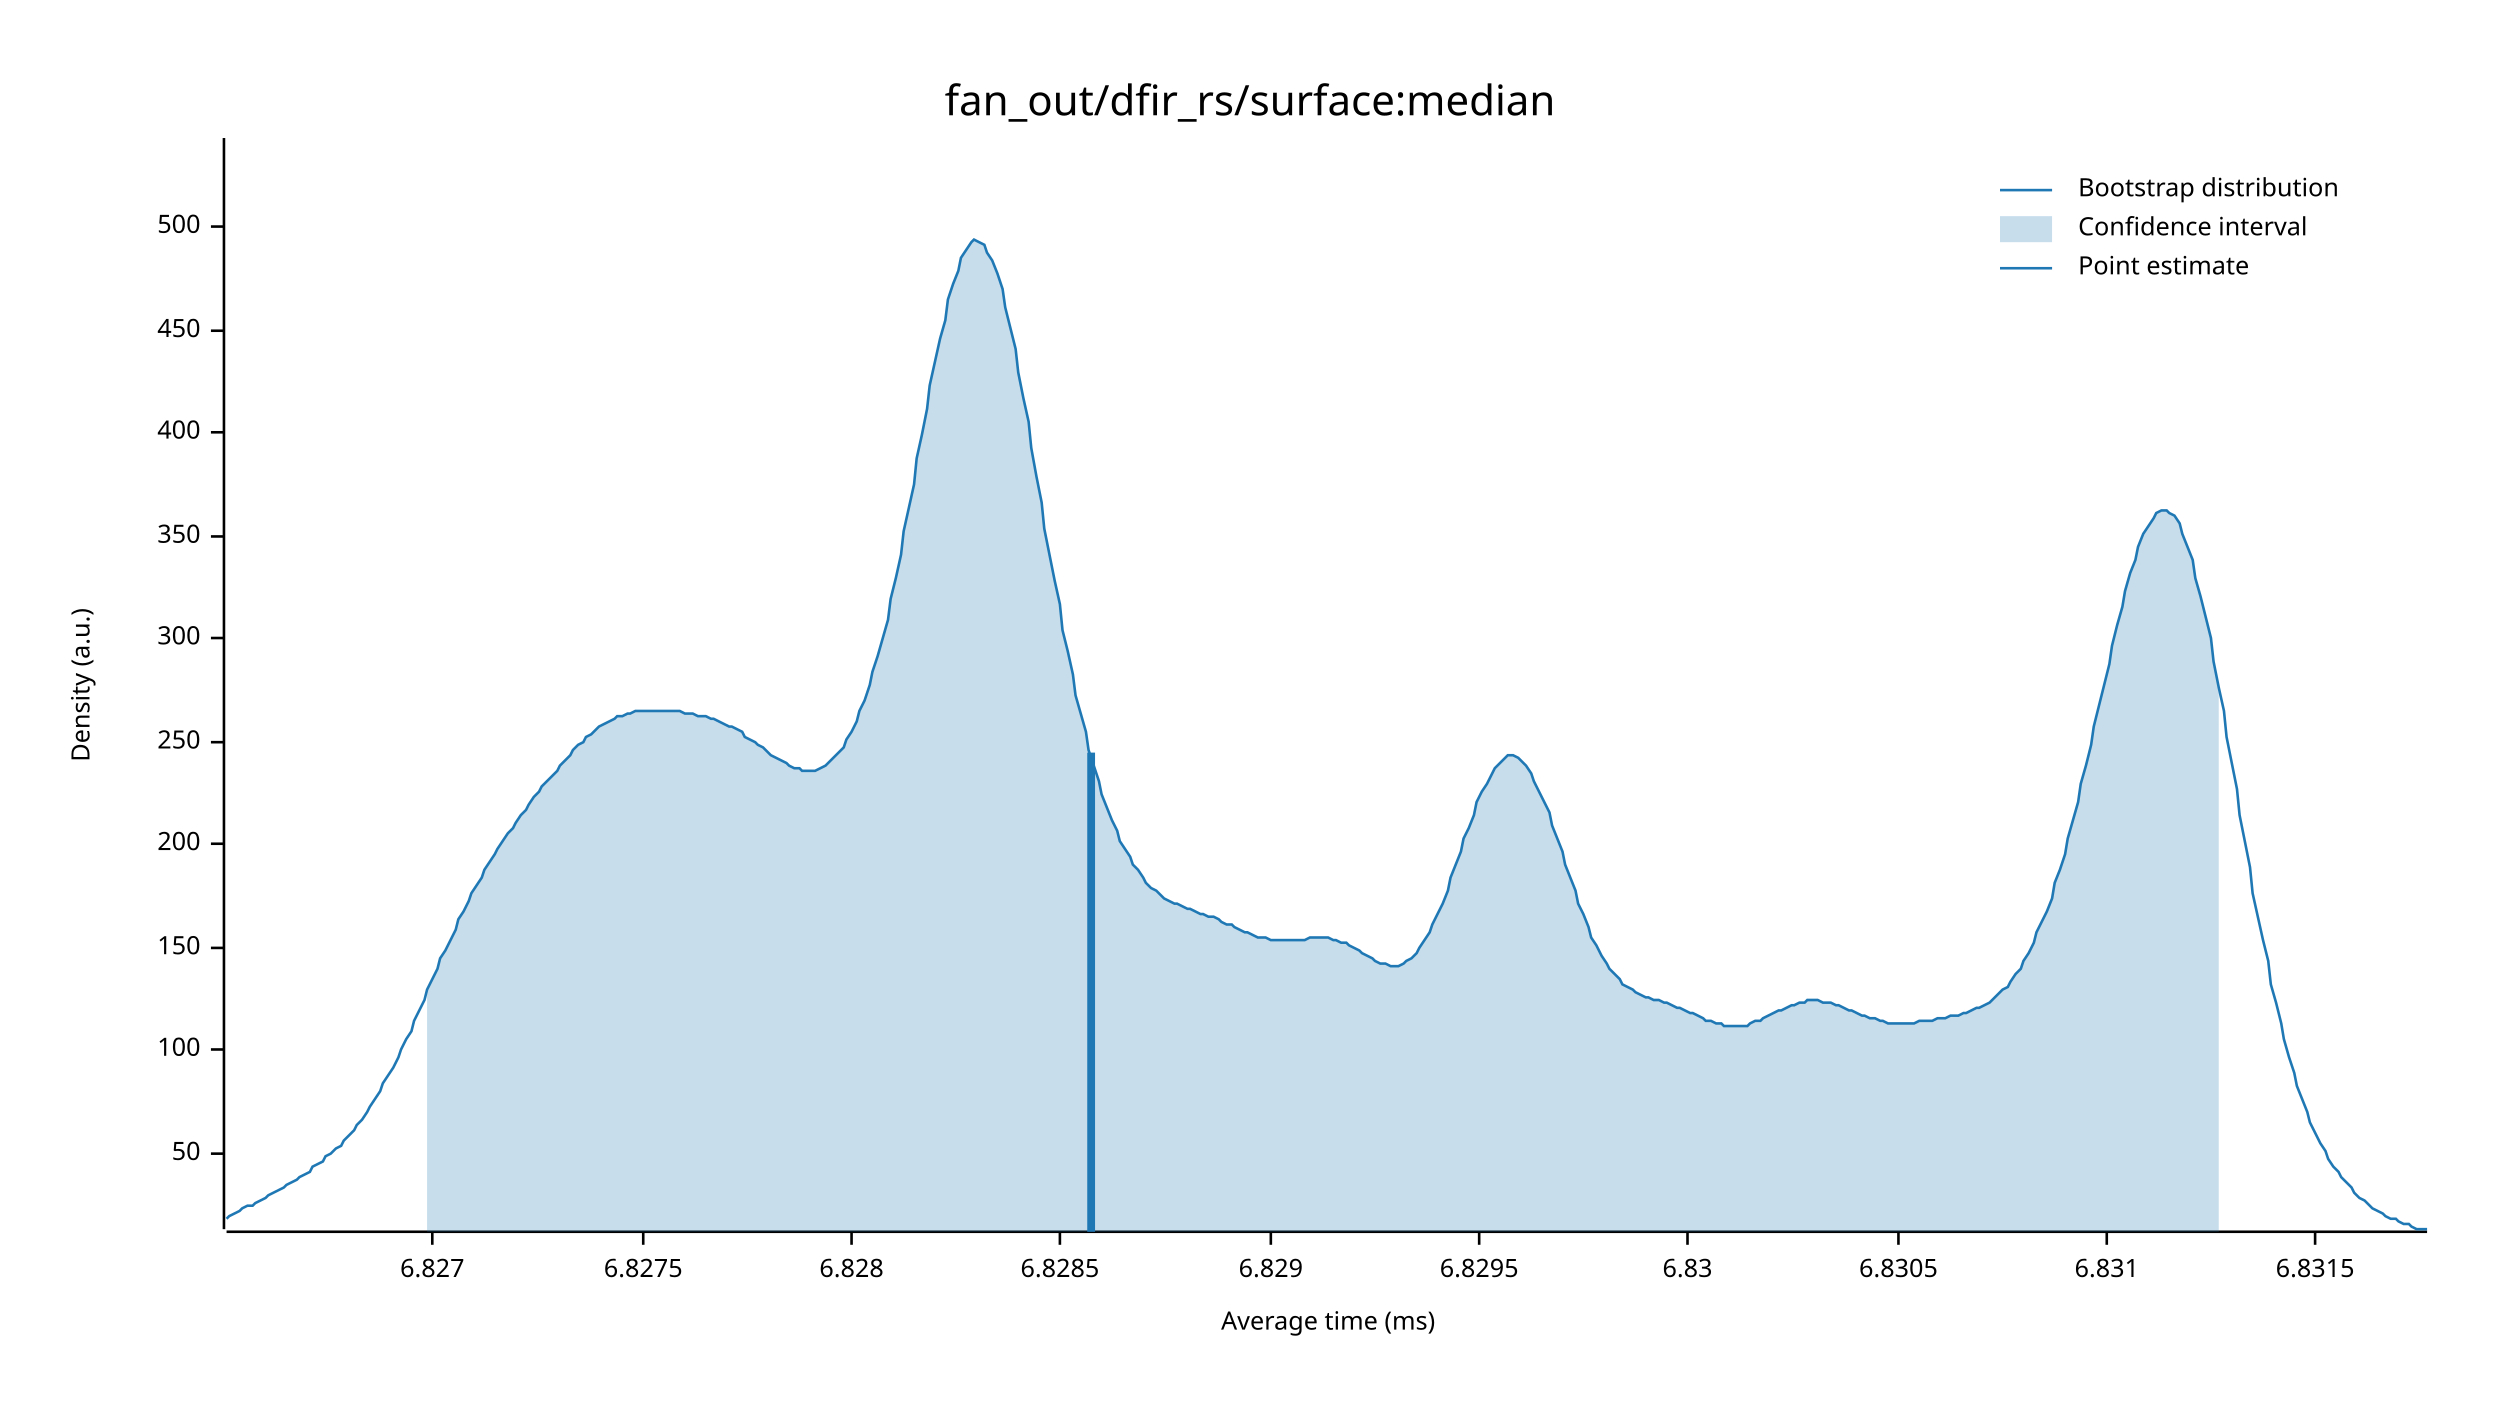
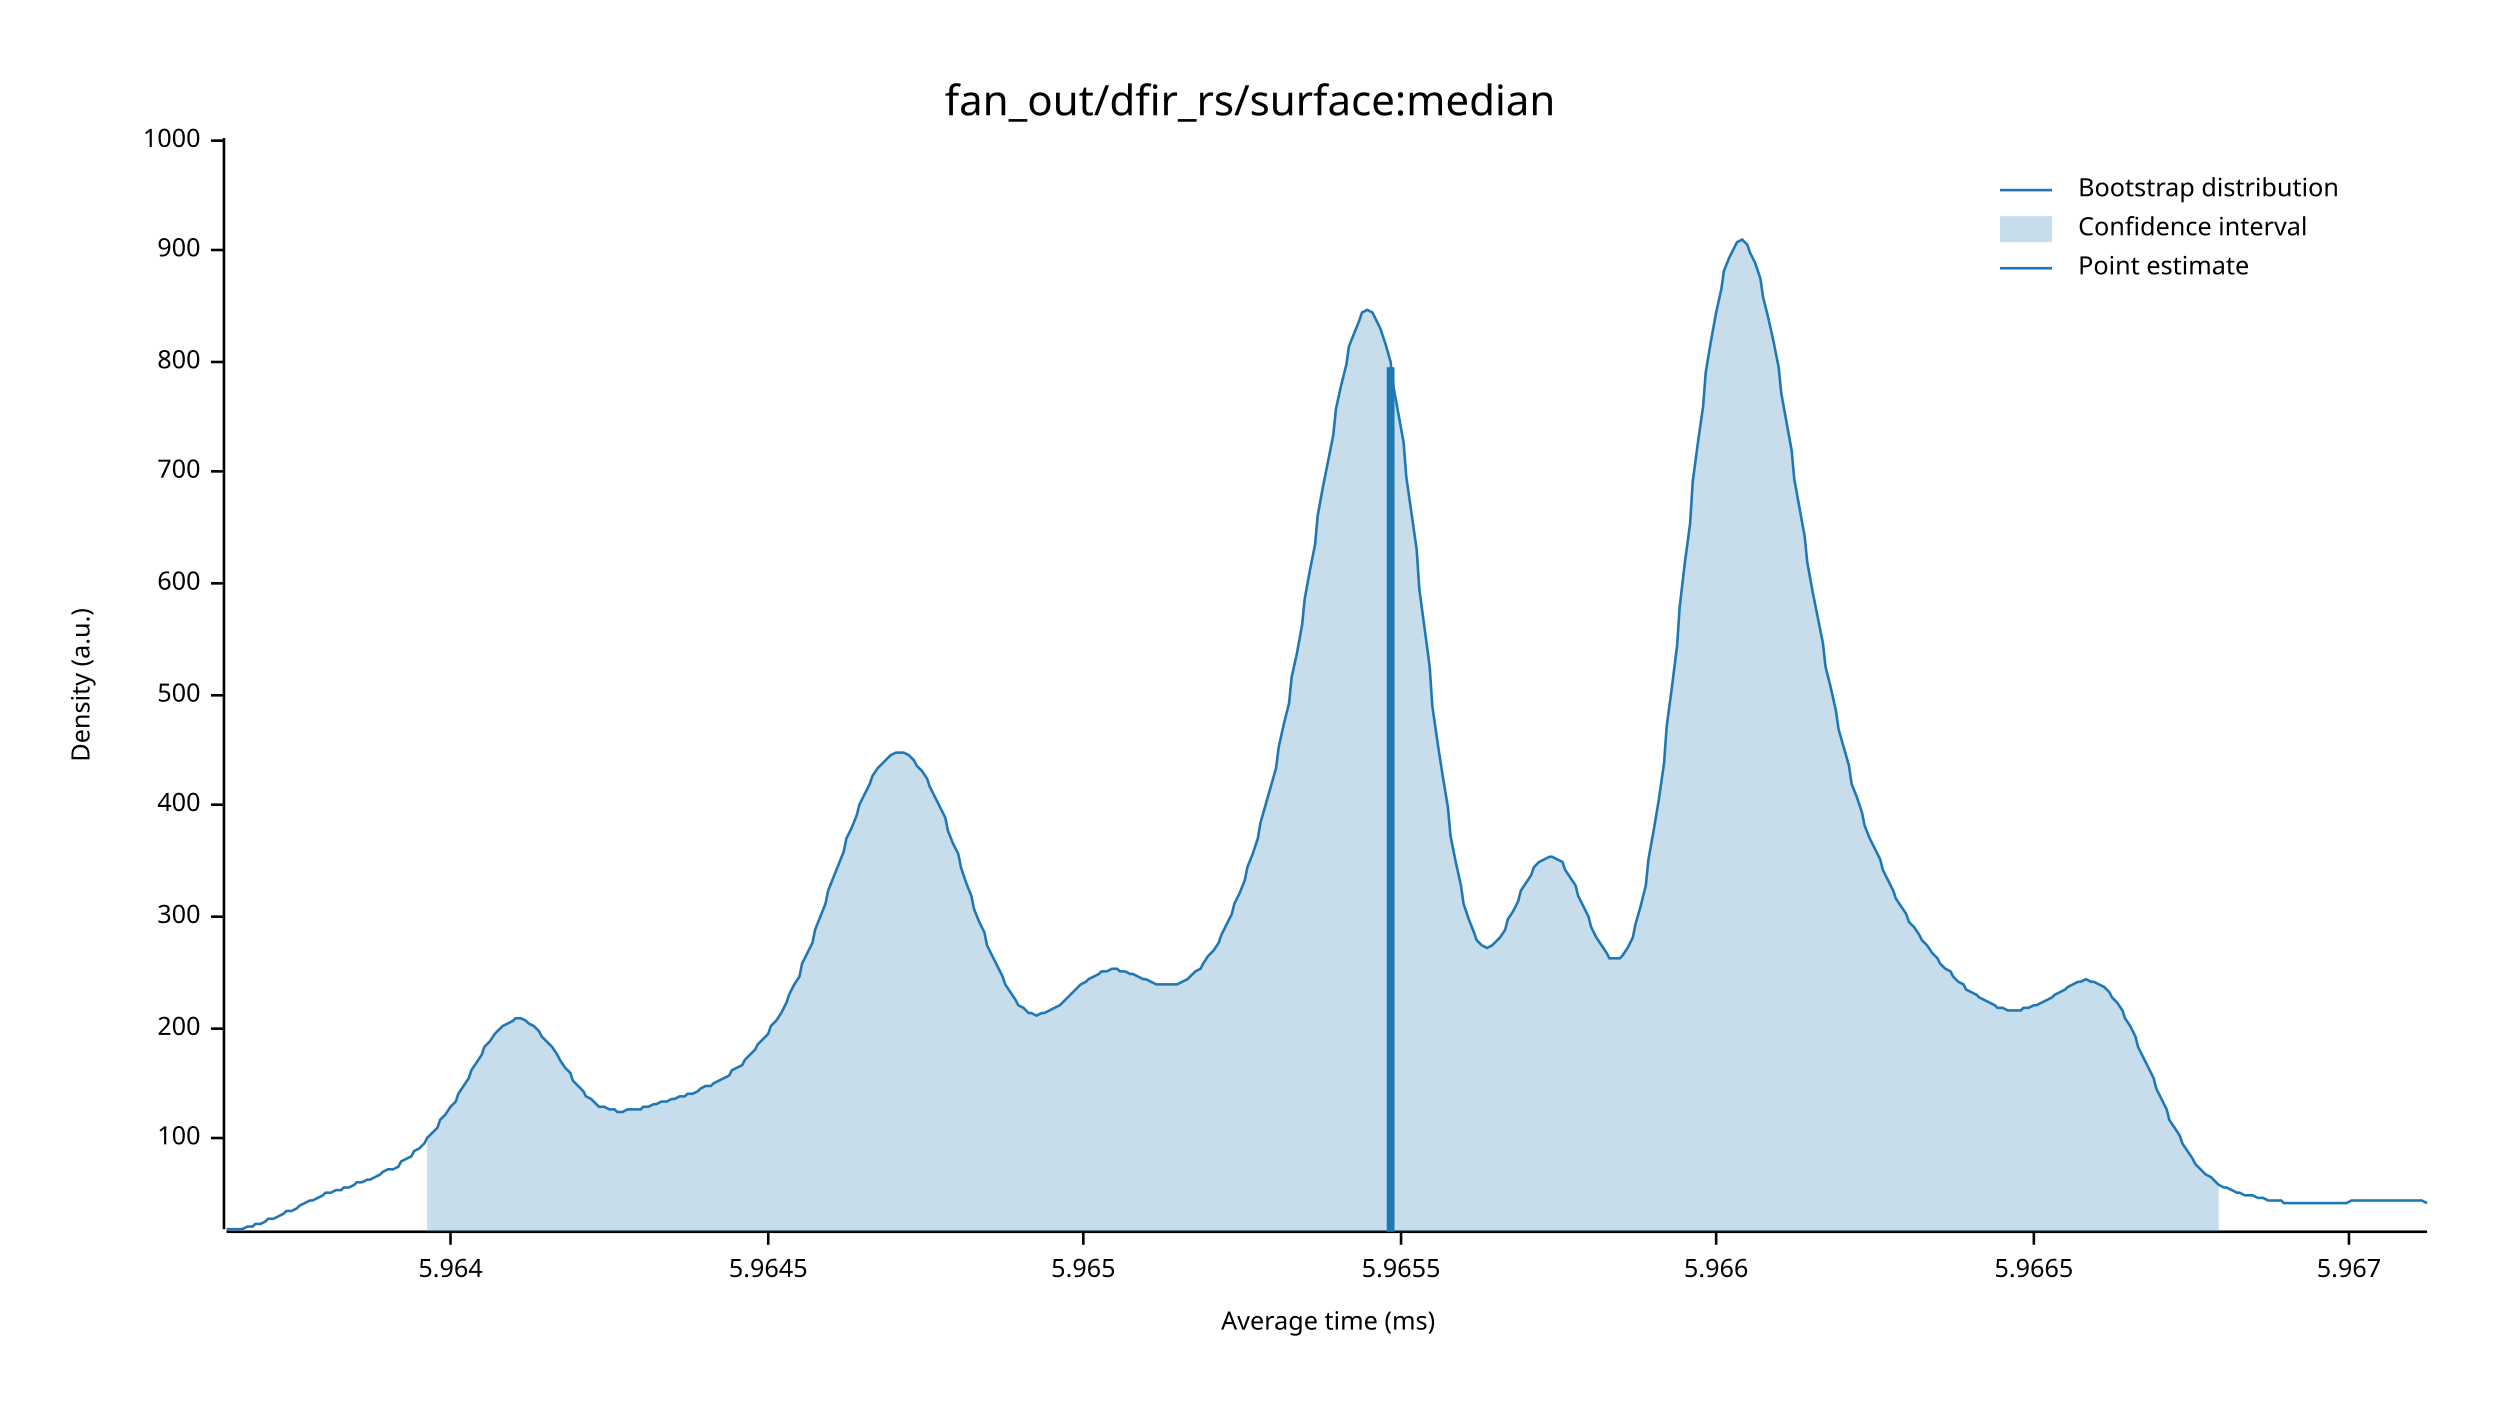
<svg xmlns="http://www.w3.org/2000/svg" width="960" height="540" viewBox="0 0 960 540">
  <text x="480" y="32" dy="0.76em" text-anchor="middle" font-family="sans-serif" font-size="16.129" opacity="1" fill="#000000">
fan_out/dfir_rs/surface:median
</text>
  <text x="27" y="263" dy="0.76em" text-anchor="middle" font-family="sans-serif" font-size="9.677" opacity="1" fill="#000000" transform="rotate(270, 27, 263)">
Density (a.u.)
</text>
  <text x="510" y="513" dy="-0.5ex" text-anchor="middle" font-family="sans-serif" font-size="9.677" opacity="1" fill="#000000">
Average time (ms)
</text>
  <polyline fill="none" opacity="1" stroke="#000000" stroke-width="1" points="86,53 86,472 " />
-   <text x="77" y="443" dy="0.5ex" text-anchor="end" font-family="sans-serif" font-size="9.677" opacity="1" fill="#000000">
- 50
- </text>
-   <polyline fill="none" opacity="1" stroke="#000000" stroke-width="1" points="81,443 86,443 " />
-   <text x="77" y="403" dy="0.5ex" text-anchor="end" font-family="sans-serif" font-size="9.677" opacity="1" fill="#000000">
+   <text x="77" y="437" dy="0.5ex" text-anchor="end" font-family="sans-serif" font-size="9.677" opacity="1" fill="#000000">
100
</text>
-   <polyline fill="none" opacity="1" stroke="#000000" stroke-width="1" points="81,403 86,403 " />
-   <text x="77" y="364" dy="0.5ex" text-anchor="end" font-family="sans-serif" font-size="9.677" opacity="1" fill="#000000">
- 150
- </text>
-   <polyline fill="none" opacity="1" stroke="#000000" stroke-width="1" points="81,364 86,364 " />
-   <text x="77" y="324" dy="0.5ex" text-anchor="end" font-family="sans-serif" font-size="9.677" opacity="1" fill="#000000">
+   <polyline fill="none" opacity="1" stroke="#000000" stroke-width="1" points="81,437 86,437 " />
+   <text x="77" y="395" dy="0.5ex" text-anchor="end" font-family="sans-serif" font-size="9.677" opacity="1" fill="#000000">
200
</text>
-   <polyline fill="none" opacity="1" stroke="#000000" stroke-width="1" points="81,324 86,324 " />
-   <text x="77" y="285" dy="0.5ex" text-anchor="end" font-family="sans-serif" font-size="9.677" opacity="1" fill="#000000">
- 250
- </text>
-   <polyline fill="none" opacity="1" stroke="#000000" stroke-width="1" points="81,285 86,285 " />
-   <text x="77" y="245" dy="0.5ex" text-anchor="end" font-family="sans-serif" font-size="9.677" opacity="1" fill="#000000">
+   <polyline fill="none" opacity="1" stroke="#000000" stroke-width="1" points="81,395 86,395 " />
+   <text x="77" y="352" dy="0.5ex" text-anchor="end" font-family="sans-serif" font-size="9.677" opacity="1" fill="#000000">
300
</text>
-   <polyline fill="none" opacity="1" stroke="#000000" stroke-width="1" points="81,245 86,245 " />
-   <text x="77" y="206" dy="0.5ex" text-anchor="end" font-family="sans-serif" font-size="9.677" opacity="1" fill="#000000">
- 350
- </text>
-   <polyline fill="none" opacity="1" stroke="#000000" stroke-width="1" points="81,206 86,206 " />
-   <text x="77" y="166" dy="0.5ex" text-anchor="end" font-family="sans-serif" font-size="9.677" opacity="1" fill="#000000">
+   <polyline fill="none" opacity="1" stroke="#000000" stroke-width="1" points="81,352 86,352 " />
+   <text x="77" y="309" dy="0.5ex" text-anchor="end" font-family="sans-serif" font-size="9.677" opacity="1" fill="#000000">
400
</text>
-   <polyline fill="none" opacity="1" stroke="#000000" stroke-width="1" points="81,166 86,166 " />
-   <text x="77" y="127" dy="0.5ex" text-anchor="end" font-family="sans-serif" font-size="9.677" opacity="1" fill="#000000">
- 450
- </text>
-   <polyline fill="none" opacity="1" stroke="#000000" stroke-width="1" points="81,127 86,127 " />
-   <text x="77" y="87" dy="0.5ex" text-anchor="end" font-family="sans-serif" font-size="9.677" opacity="1" fill="#000000">
+   <polyline fill="none" opacity="1" stroke="#000000" stroke-width="1" points="81,309 86,309 " />
+   <text x="77" y="267" dy="0.5ex" text-anchor="end" font-family="sans-serif" font-size="9.677" opacity="1" fill="#000000">
500
</text>
-   <polyline fill="none" opacity="1" stroke="#000000" stroke-width="1" points="81,87 86,87 " />
+   <polyline fill="none" opacity="1" stroke="#000000" stroke-width="1" points="81,267 86,267 " />
+   <text x="77" y="224" dy="0.5ex" text-anchor="end" font-family="sans-serif" font-size="9.677" opacity="1" fill="#000000">
+ 600
+ </text>
+   <polyline fill="none" opacity="1" stroke="#000000" stroke-width="1" points="81,224 86,224 " />
+   <text x="77" y="181" dy="0.5ex" text-anchor="end" font-family="sans-serif" font-size="9.677" opacity="1" fill="#000000">
+ 700
+ </text>
+   <polyline fill="none" opacity="1" stroke="#000000" stroke-width="1" points="81,181 86,181 " />
+   <text x="77" y="139" dy="0.5ex" text-anchor="end" font-family="sans-serif" font-size="9.677" opacity="1" fill="#000000">
+ 800
+ </text>
+   <polyline fill="none" opacity="1" stroke="#000000" stroke-width="1" points="81,139 86,139 " />
+   <text x="77" y="96" dy="0.5ex" text-anchor="end" font-family="sans-serif" font-size="9.677" opacity="1" fill="#000000">
+ 900
+ </text>
+   <polyline fill="none" opacity="1" stroke="#000000" stroke-width="1" points="81,96 86,96 " />
+   <text x="77" y="54" dy="0.5ex" text-anchor="end" font-family="sans-serif" font-size="9.677" opacity="1" fill="#000000">
+ 1000
+ </text>
+   <polyline fill="none" opacity="1" stroke="#000000" stroke-width="1" points="81,54 86,54 " />
  <polyline fill="none" opacity="1" stroke="#000000" stroke-width="1" points="87,473 932,473 " />
-   <text x="166" y="483" dy="0.76em" text-anchor="middle" font-family="sans-serif" font-size="9.677" opacity="1" fill="#000000">
- 6.827
+   <text x="173" y="483" dy="0.76em" text-anchor="middle" font-family="sans-serif" font-size="9.677" opacity="1" fill="#000000">
+ 5.964
</text>
-   <polyline fill="none" opacity="1" stroke="#000000" stroke-width="1" points="166,473 166,478 " />
-   <text x="247" y="483" dy="0.76em" text-anchor="middle" font-family="sans-serif" font-size="9.677" opacity="1" fill="#000000">
- 6.8275
+   <polyline fill="none" opacity="1" stroke="#000000" stroke-width="1" points="173,473 173,478 " />
+   <text x="295" y="483" dy="0.76em" text-anchor="middle" font-family="sans-serif" font-size="9.677" opacity="1" fill="#000000">
+ 5.9645
</text>
-   <polyline fill="none" opacity="1" stroke="#000000" stroke-width="1" points="247,473 247,478 " />
-   <text x="327" y="483" dy="0.76em" text-anchor="middle" font-family="sans-serif" font-size="9.677" opacity="1" fill="#000000">
- 6.828
+   <polyline fill="none" opacity="1" stroke="#000000" stroke-width="1" points="295,473 295,478 " />
+   <text x="416" y="483" dy="0.76em" text-anchor="middle" font-family="sans-serif" font-size="9.677" opacity="1" fill="#000000">
+ 5.965
</text>
-   <polyline fill="none" opacity="1" stroke="#000000" stroke-width="1" points="327,473 327,478 " />
-   <text x="407" y="483" dy="0.76em" text-anchor="middle" font-family="sans-serif" font-size="9.677" opacity="1" fill="#000000">
- 6.8285
+   <polyline fill="none" opacity="1" stroke="#000000" stroke-width="1" points="416,473 416,478 " />
+   <text x="538" y="483" dy="0.76em" text-anchor="middle" font-family="sans-serif" font-size="9.677" opacity="1" fill="#000000">
+ 5.9655
</text>
-   <polyline fill="none" opacity="1" stroke="#000000" stroke-width="1" points="407,473 407,478 " />
-   <text x="488" y="483" dy="0.76em" text-anchor="middle" font-family="sans-serif" font-size="9.677" opacity="1" fill="#000000">
- 6.829
+   <polyline fill="none" opacity="1" stroke="#000000" stroke-width="1" points="538,473 538,478 " />
+   <text x="659" y="483" dy="0.76em" text-anchor="middle" font-family="sans-serif" font-size="9.677" opacity="1" fill="#000000">
+ 5.966
</text>
-   <polyline fill="none" opacity="1" stroke="#000000" stroke-width="1" points="488,473 488,478 " />
-   <text x="568" y="483" dy="0.76em" text-anchor="middle" font-family="sans-serif" font-size="9.677" opacity="1" fill="#000000">
- 6.8295
+   <polyline fill="none" opacity="1" stroke="#000000" stroke-width="1" points="659,473 659,478 " />
+   <text x="781" y="483" dy="0.76em" text-anchor="middle" font-family="sans-serif" font-size="9.677" opacity="1" fill="#000000">
+ 5.9665
</text>
-   <polyline fill="none" opacity="1" stroke="#000000" stroke-width="1" points="568,473 568,478 " />
-   <text x="648" y="483" dy="0.76em" text-anchor="middle" font-family="sans-serif" font-size="9.677" opacity="1" fill="#000000">
- 6.83
+   <polyline fill="none" opacity="1" stroke="#000000" stroke-width="1" points="781,473 781,478 " />
+   <text x="902" y="483" dy="0.76em" text-anchor="middle" font-family="sans-serif" font-size="9.677" opacity="1" fill="#000000">
+ 5.967
</text>
-   <polyline fill="none" opacity="1" stroke="#000000" stroke-width="1" points="648,473 648,478 " />
-   <text x="729" y="483" dy="0.76em" text-anchor="middle" font-family="sans-serif" font-size="9.677" opacity="1" fill="#000000">
- 6.8305
- </text>
-   <polyline fill="none" opacity="1" stroke="#000000" stroke-width="1" points="729,473 729,478 " />
-   <text x="809" y="483" dy="0.76em" text-anchor="middle" font-family="sans-serif" font-size="9.677" opacity="1" fill="#000000">
- 6.831
- </text>
-   <polyline fill="none" opacity="1" stroke="#000000" stroke-width="1" points="809,473 809,478 " />
-   <text x="889" y="483" dy="0.76em" text-anchor="middle" font-family="sans-serif" font-size="9.677" opacity="1" fill="#000000">
- 6.8315
- </text>
-   <polyline fill="none" opacity="1" stroke="#000000" stroke-width="1" points="889,473 889,478 " />
-   <polyline fill="none" opacity="1" stroke="#1F78B4" stroke-width="1" points="87,468 88,467 90,466 92,465 93,464 95,463 97,463 98,462 100,461 102,460 103,459 105,458 107,457 109,456 110,455 112,454 114,453 115,452 117,451 119,450 120,448 122,447 124,446 125,444 127,443 129,441 131,440 132,438 134,436 136,434 137,432 139,430 141,427 142,425 144,422 146,419 147,416 149,413 151,410 153,406 154,403 156,399 158,396 159,392 161,388 163,384 164,380 166,376 168,372 169,368 171,365 173,361 175,357 176,353 178,350 180,346 181,343 183,340 185,337 186,334 188,331 190,328 191,326 193,323 195,320 197,318 198,316 200,313 202,311 203,309 205,306 207,304 208,302 210,300 212,298 214,296 215,294 217,292 219,290 220,288 222,286 224,285 225,283 227,282 229,280 230,279 232,278 234,277 236,276 237,275 239,275 241,274 242,274 244,273 246,273 247,273 249,273 251,273 252,273 254,273 256,273 258,273 259,273 261,273 263,274 264,274 266,274 268,275 269,275 271,275 273,276 274,276 276,277 278,278 280,279 281,279 283,280 285,281 286,283 288,284 290,285 291,286 293,287 295,289 296,290 298,291 300,292 302,293 303,294 305,295 307,295 308,296 310,296 312,296 313,296 315,295 317,294 318,293 320,291 322,289 324,287 325,284 327,281 329,277 330,273 332,269 334,263 335,258 337,252 339,245 341,238 342,230 344,222 346,213 347,204 349,195 351,186 352,176 354,167 356,157 357,148 359,139 361,130 363,123 364,115 366,109 368,104 369,99 371,96 373,93 374,92 376,93 378,94 379,97 381,100 383,105 385,111 386,118 388,126 390,134 391,143 393,153 395,162 396,172 398,183 400,193 401,203 403,213 405,223 407,232 408,242 410,250 412,259 413,267 415,274 417,281 418,288 420,294 422,300 423,305 425,310 427,315 429,319 430,323 432,326 434,329 435,332 437,334 439,337 440,339 442,341 444,342 445,343 447,345 449,346 451,347 452,347 454,348 456,349 457,349 459,350 461,351 462,351 464,352 466,352 468,353 469,354 471,355 473,355 474,356 476,357 478,358 479,358 481,359 483,360 484,360 486,360 488,361 490,361 491,361 493,361 495,361 496,361 498,361 500,361 501,361 503,360 505,360 506,360 508,360 510,360 512,361 513,361 515,362 517,362 518,363 520,364 522,365 523,366 525,367 527,368 528,369 530,370 532,370 534,371 535,371 537,371 539,370 540,369 542,368 544,366 545,364 547,361 549,358 550,355 552,351 554,347 556,342 557,337 559,332 561,327 562,322 564,318 566,313 567,308 569,304 571,301 573,297 574,295 576,293 578,291 579,290 581,290 583,291 584,292 586,294 588,297 589,300 591,304 593,308 595,312 596,317 598,322 600,327 601,332 603,337 605,342 606,347 608,351 610,356 611,360 613,363 615,367 617,370 618,372 620,374 622,376 623,378 625,379 627,380 628,381 630,382 632,383 633,383 635,384 637,384 639,385 640,385 642,386 644,387 645,387 647,388 649,389 650,389 652,390 654,391 655,392 657,392 659,393 661,393 662,394 664,394 666,394 667,394 669,394 671,394 672,393 674,392 676,392 677,391 679,390 681,389 683,388 684,388 686,387 688,386 689,386 691,385 693,385 694,384 696,384 698,384 700,385 701,385 703,385 705,386 706,386 708,387 710,388 711,388 713,389 715,390 716,390 718,391 720,391 722,392 723,392 725,393 727,393 728,393 730,393 732,393 733,393 735,393 737,392 738,392 740,392 742,392 744,391 745,391 747,391 749,390 750,390 752,390 754,389 755,389 757,388 759,387 760,387 762,386 764,385 766,383 767,382 769,380 771,379 772,377 774,374 776,372 777,369 779,366 781,362 782,358 784,354 786,350 788,345 789,339 791,334 793,328 794,322 796,315 798,308 799,301 801,294 803,286 804,279 806,271 808,263 810,255 811,248 813,240 815,233 816,227 818,220 820,215 821,210 823,205 825,202 827,199 828,197 830,196 832,196 833,197 835,198 837,201 838,205 840,210 842,215 843,222 845,229 847,237 849,245 850,254 852,264 854,273 855,283 857,293 859,303 860,313 862,323 864,333 865,343 867,352 869,361 871,369 872,378 874,385 876,393 877,399 879,406 881,412 882,417 884,422 886,427 887,431 889,435 891,439 893,442 894,445 896,448 898,450 899,452 901,454 903,456 904,458 906,460 908,461 909,462 911,464 913,465 915,466 916,467 918,468 920,468 921,469 923,470 925,470 926,471 928,472 930,472 932,472 " />
-   <polygon opacity="0.25" fill="#1F78B4" points="164,380 166,376 168,372 169,368 171,365 173,361 175,357 176,353 178,350 180,346 181,343 183,340 185,337 186,334 188,331 190,328 191,326 193,323 195,320 197,318 198,316 200,313 202,311 203,309 205,306 207,304 208,302 210,300 212,298 214,296 215,294 217,292 219,290 220,288 222,286 224,285 225,283 227,282 229,280 230,279 232,278 234,277 236,276 237,275 239,275 241,274 242,274 244,273 246,273 247,273 249,273 251,273 252,273 254,273 256,273 258,273 259,273 261,273 263,274 264,274 266,274 268,275 269,275 271,275 273,276 274,276 276,277 278,278 280,279 281,279 283,280 285,281 286,283 288,284 290,285 291,286 293,287 295,289 296,290 298,291 300,292 302,293 303,294 305,295 307,295 308,296 310,296 312,296 313,296 315,295 317,294 318,293 320,291 322,289 324,287 325,284 327,281 329,277 330,273 332,269 334,263 335,258 337,252 339,245 341,238 342,230 344,222 346,213 347,204 349,195 351,186 352,176 354,167 356,157 357,148 359,139 361,130 363,123 364,115 366,109 368,104 369,99 371,96 373,93 374,92 376,93 378,94 379,97 381,100 383,105 385,111 386,118 388,126 390,134 391,143 393,153 395,162 396,172 398,183 400,193 401,203 403,213 405,223 407,232 408,242 410,250 412,259 413,267 415,274 417,281 418,288 420,294 422,300 423,305 425,310 427,315 429,319 430,323 432,326 434,329 435,332 437,334 439,337 440,339 442,341 444,342 445,343 447,345 449,346 451,347 452,347 454,348 456,349 457,349 459,350 461,351 462,351 464,352 466,352 468,353 469,354 471,355 473,355 474,356 476,357 478,358 479,358 481,359 483,360 484,360 486,360 488,361 490,361 491,361 493,361 495,361 496,361 498,361 500,361 501,361 503,360 505,360 506,360 508,360 510,360 512,361 513,361 515,362 517,362 518,363 520,364 522,365 523,366 525,367 527,368 528,369 530,370 532,370 534,371 535,371 537,371 539,370 540,369 542,368 544,366 545,364 547,361 549,358 550,355 552,351 554,347 556,342 557,337 559,332 561,327 562,322 564,318 566,313 567,308 569,304 571,301 573,297 574,295 576,293 578,291 579,290 581,290 583,291 584,292 586,294 588,297 589,300 591,304 593,308 595,312 596,317 598,322 600,327 601,332 603,337 605,342 606,347 608,351 610,356 611,360 613,363 615,367 617,370 618,372 620,374 622,376 623,378 625,379 627,380 628,381 630,382 632,383 633,383 635,384 637,384 639,385 640,385 642,386 644,387 645,387 647,388 649,389 650,389 652,390 654,391 655,392 657,392 659,393 661,393 662,394 664,394 666,394 667,394 669,394 671,394 672,393 674,392 676,392 677,391 679,390 681,389 683,388 684,388 686,387 688,386 689,386 691,385 693,385 694,384 696,384 698,384 700,385 701,385 703,385 705,386 706,386 708,387 710,388 711,388 713,389 715,390 716,390 718,391 720,391 722,392 723,392 725,393 727,393 728,393 730,393 732,393 733,393 735,393 737,392 738,392 740,392 742,392 744,391 745,391 747,391 749,390 750,390 752,390 754,389 755,389 757,388 759,387 760,387 762,386 764,385 766,383 767,382 769,380 771,379 772,377 774,374 776,372 777,369 779,366 781,362 782,358 784,354 786,350 788,345 789,339 791,334 793,328 794,322 796,315 798,308 799,301 801,294 803,286 804,279 806,271 808,263 810,255 811,248 813,240 815,233 816,227 818,220 820,215 821,210 823,205 825,202 827,199 828,197 830,196 832,196 833,197 835,198 837,201 838,205 840,210 842,215 843,222 845,229 847,237 849,245 850,254 852,264 852,473 164,473 " />
-   <polyline fill="none" opacity="1" stroke="#1F78B4" stroke-width="3" points="419,473 419,289 " />
+   <polyline fill="none" opacity="1" stroke="#000000" stroke-width="1" points="902,473 902,478 " />
+   <polyline fill="none" opacity="1" stroke="#1F78B4" stroke-width="1" points="87,472 88,472 90,472 92,472 93,472 95,471 97,471 98,470 100,470 102,469 103,468 105,468 107,467 109,466 110,465 112,465 114,464 115,463 117,462 119,461 120,461 122,460 124,459 125,458 127,458 129,457 131,457 132,456 134,456 136,455 137,454 139,454 141,453 142,453 144,452 146,451 147,450 149,449 151,449 153,448 154,446 156,445 158,444 159,442 161,441 163,439 164,437 166,435 168,433 169,430 171,428 173,425 175,423 176,420 178,417 180,414 181,411 183,408 185,405 186,402 188,400 190,397 191,396 193,394 195,393 197,392 198,391 200,391 202,392 203,393 205,394 207,396 208,398 210,400 212,402 214,405 215,407 217,410 219,412 220,415 222,417 224,419 225,421 227,422 229,424 230,425 232,425 234,426 236,426 237,427 239,427 241,426 242,426 244,426 246,426 247,425 249,425 251,424 252,424 254,423 256,423 258,422 259,422 261,421 263,421 264,420 266,420 268,419 269,418 271,417 273,417 274,416 276,415 278,414 280,413 281,411 283,410 285,409 286,407 288,405 290,403 291,401 293,399 295,397 296,394 298,392 300,389 302,385 303,382 305,378 307,375 308,370 310,366 312,362 313,357 315,352 317,347 318,342 320,337 322,332 324,327 325,322 327,318 329,313 330,309 332,305 334,301 335,298 337,295 339,293 341,291 342,290 344,289 346,289 347,289 349,290 351,292 352,294 354,296 356,299 357,302 359,306 361,310 363,314 364,319 366,324 368,328 369,333 371,339 373,344 374,349 376,354 378,358 379,363 381,367 383,371 385,375 386,378 388,381 390,384 391,386 393,387 395,389 396,389 398,390 400,389 401,389 403,388 405,387 407,386 408,385 410,383 412,381 413,380 415,378 417,377 418,376 420,375 422,374 423,373 425,373 427,372 429,372 430,373 432,373 434,374 435,374 437,375 439,376 440,376 442,377 444,378 445,378 447,378 449,378 451,378 452,378 454,377 456,376 457,375 459,373 461,372 462,370 464,367 466,365 468,362 469,359 471,355 473,351 474,347 476,343 478,338 479,333 481,328 483,322 484,316 486,309 488,302 490,295 491,287 493,278 495,270 496,260 498,251 500,240 501,230 503,219 505,209 506,198 508,187 510,177 512,167 513,157 515,148 517,140 518,133 520,128 522,123 523,120 525,119 527,120 528,122 530,126 532,132 534,139 535,148 537,159 539,170 540,183 542,197 544,211 545,226 547,241 549,256 550,271 552,285 554,298 556,310 557,321 559,331 561,340 562,347 564,353 566,358 567,361 569,363 571,364 573,363 574,362 576,360 578,357 579,353 581,350 583,346 584,342 586,339 588,336 589,333 591,331 593,330 595,329 596,329 598,330 600,331 601,334 603,337 605,340 606,344 608,348 610,352 611,356 613,360 615,363 617,366 618,368 620,368 622,368 623,367 625,364 627,360 628,355 630,348 632,340 633,330 635,319 637,307 639,293 640,279 642,264 644,248 645,233 647,216 649,201 650,185 652,170 654,156 655,143 657,131 659,120 661,111 662,104 664,99 666,95 667,93 669,92 671,94 672,97 674,101 676,107 677,114 679,122 681,131 683,141 684,151 686,162 688,173 689,184 691,195 693,206 694,216 696,227 698,237 700,247 701,256 703,264 705,273 706,280 708,287 710,294 711,301 713,306 715,312 716,317 718,322 720,326 722,330 723,334 725,338 727,342 728,345 730,348 732,351 733,354 735,356 737,359 738,361 740,363 742,366 744,368 745,370 747,372 749,373 750,375 752,377 754,378 755,380 757,381 759,382 760,383 762,384 764,385 766,386 767,387 769,387 771,388 772,388 774,388 776,388 777,387 779,387 781,386 782,386 784,385 786,384 788,383 789,382 791,381 793,380 794,379 796,378 798,377 799,377 801,376 803,377 804,377 806,378 808,379 810,381 811,383 813,385 815,388 816,391 818,394 820,398 821,402 823,406 825,410 827,414 828,418 830,422 832,426 833,430 835,433 837,436 838,439 840,442 842,445 843,447 845,449 847,451 849,452 850,453 852,455 854,456 855,456 857,457 859,458 860,458 862,459 864,459 865,459 867,460 869,460 871,461 872,461 874,461 876,461 877,462 879,462 881,462 882,462 884,462 886,462 887,462 889,462 891,462 893,462 894,462 896,462 898,462 899,462 901,462 903,461 904,461 906,461 908,461 909,461 911,461 913,461 915,461 916,461 918,461 920,461 921,461 923,461 925,461 926,461 928,461 930,461 932,462 " />
+   <polygon opacity="0.25" fill="#1F78B4" points="164,437 166,435 168,433 169,430 171,428 173,425 175,423 176,420 178,417 180,414 181,411 183,408 185,405 186,402 188,400 190,397 191,396 193,394 195,393 197,392 198,391 200,391 202,392 203,393 205,394 207,396 208,398 210,400 212,402 214,405 215,407 217,410 219,412 220,415 222,417 224,419 225,421 227,422 229,424 230,425 232,425 234,426 236,426 237,427 239,427 241,426 242,426 244,426 246,426 247,425 249,425 251,424 252,424 254,423 256,423 258,422 259,422 261,421 263,421 264,420 266,420 268,419 269,418 271,417 273,417 274,416 276,415 278,414 280,413 281,411 283,410 285,409 286,407 288,405 290,403 291,401 293,399 295,397 296,394 298,392 300,389 302,385 303,382 305,378 307,375 308,370 310,366 312,362 313,357 315,352 317,347 318,342 320,337 322,332 324,327 325,322 327,318 329,313 330,309 332,305 334,301 335,298 337,295 339,293 341,291 342,290 344,289 346,289 347,289 349,290 351,292 352,294 354,296 356,299 357,302 359,306 361,310 363,314 364,319 366,324 368,328 369,333 371,339 373,344 374,349 376,354 378,358 379,363 381,367 383,371 385,375 386,378 388,381 390,384 391,386 393,387 395,389 396,389 398,390 400,389 401,389 403,388 405,387 407,386 408,385 410,383 412,381 413,380 415,378 417,377 418,376 420,375 422,374 423,373 425,373 427,372 429,372 430,373 432,373 434,374 435,374 437,375 439,376 440,376 442,377 444,378 445,378 447,378 449,378 451,378 452,378 454,377 456,376 457,375 459,373 461,372 462,370 464,367 466,365 468,362 469,359 471,355 473,351 474,347 476,343 478,338 479,333 481,328 483,322 484,316 486,309 488,302 490,295 491,287 493,278 495,270 496,260 498,251 500,240 501,230 503,219 505,209 506,198 508,187 510,177 512,167 513,157 515,148 517,140 518,133 520,128 522,123 523,120 525,119 527,120 528,122 530,126 532,132 534,139 535,148 537,159 539,170 540,183 542,197 544,211 545,226 547,241 549,256 550,271 552,285 554,298 556,310 557,321 559,331 561,340 562,347 564,353 566,358 567,361 569,363 571,364 573,363 574,362 576,360 578,357 579,353 581,350 583,346 584,342 586,339 588,336 589,333 591,331 593,330 595,329 596,329 598,330 600,331 601,334 603,337 605,340 606,344 608,348 610,352 611,356 613,360 615,363 617,366 618,368 620,368 622,368 623,367 625,364 627,360 628,355 630,348 632,340 633,330 635,319 637,307 639,293 640,279 642,264 644,248 645,233 647,216 649,201 650,185 652,170 654,156 655,143 657,131 659,120 661,111 662,104 664,99 666,95 667,93 669,92 671,94 672,97 674,101 676,107 677,114 679,122 681,131 683,141 684,151 686,162 688,173 689,184 691,195 693,206 694,216 696,227 698,237 700,247 701,256 703,264 705,273 706,280 708,287 710,294 711,301 713,306 715,312 716,317 718,322 720,326 722,330 723,334 725,338 727,342 728,345 730,348 732,351 733,354 735,356 737,359 738,361 740,363 742,366 744,368 745,370 747,372 749,373 750,375 752,377 754,378 755,380 757,381 759,382 760,383 762,384 764,385 766,386 767,387 769,387 771,388 772,388 774,388 776,388 777,387 779,387 781,386 782,386 784,385 786,384 788,383 789,382 791,381 793,380 794,379 796,378 798,377 799,377 801,376 803,377 804,377 806,378 808,379 810,381 811,383 813,385 815,388 816,391 818,394 820,398 821,402 823,406 825,410 827,414 828,418 830,422 832,426 833,430 835,433 837,436 838,439 840,442 842,445 843,447 845,449 847,451 849,452 850,453 852,455 852,473 164,473 " />
+   <polyline fill="none" opacity="1" stroke="#1F78B4" stroke-width="3" points="534,473 534,141 " />
  <text x="798" y="68" dy="0.76em" text-anchor="start" font-family="sans-serif" font-size="9.677" opacity="1" fill="#000000">
Bootstrap distribution
</text>
  <text x="798" y="83" dy="0.76em" text-anchor="start" font-family="sans-serif" font-size="9.677" opacity="1" fill="#000000">
Confidence interval
</text>
  <text x="798" y="98" dy="0.76em" text-anchor="start" font-family="sans-serif" font-size="9.677" opacity="1" fill="#000000">
Point estimate
</text>
  <polyline fill="none" opacity="1" stroke="#1F78B4" stroke-width="1" points="768,73 788,73 " />
  <rect x="768" y="83" width="20" height="10" opacity="0.25" fill="#1F78B4" stroke="none" />
  <polyline fill="none" opacity="1" stroke="#1F78B4" stroke-width="1" points="768,103 788,103 " />
</svg>
